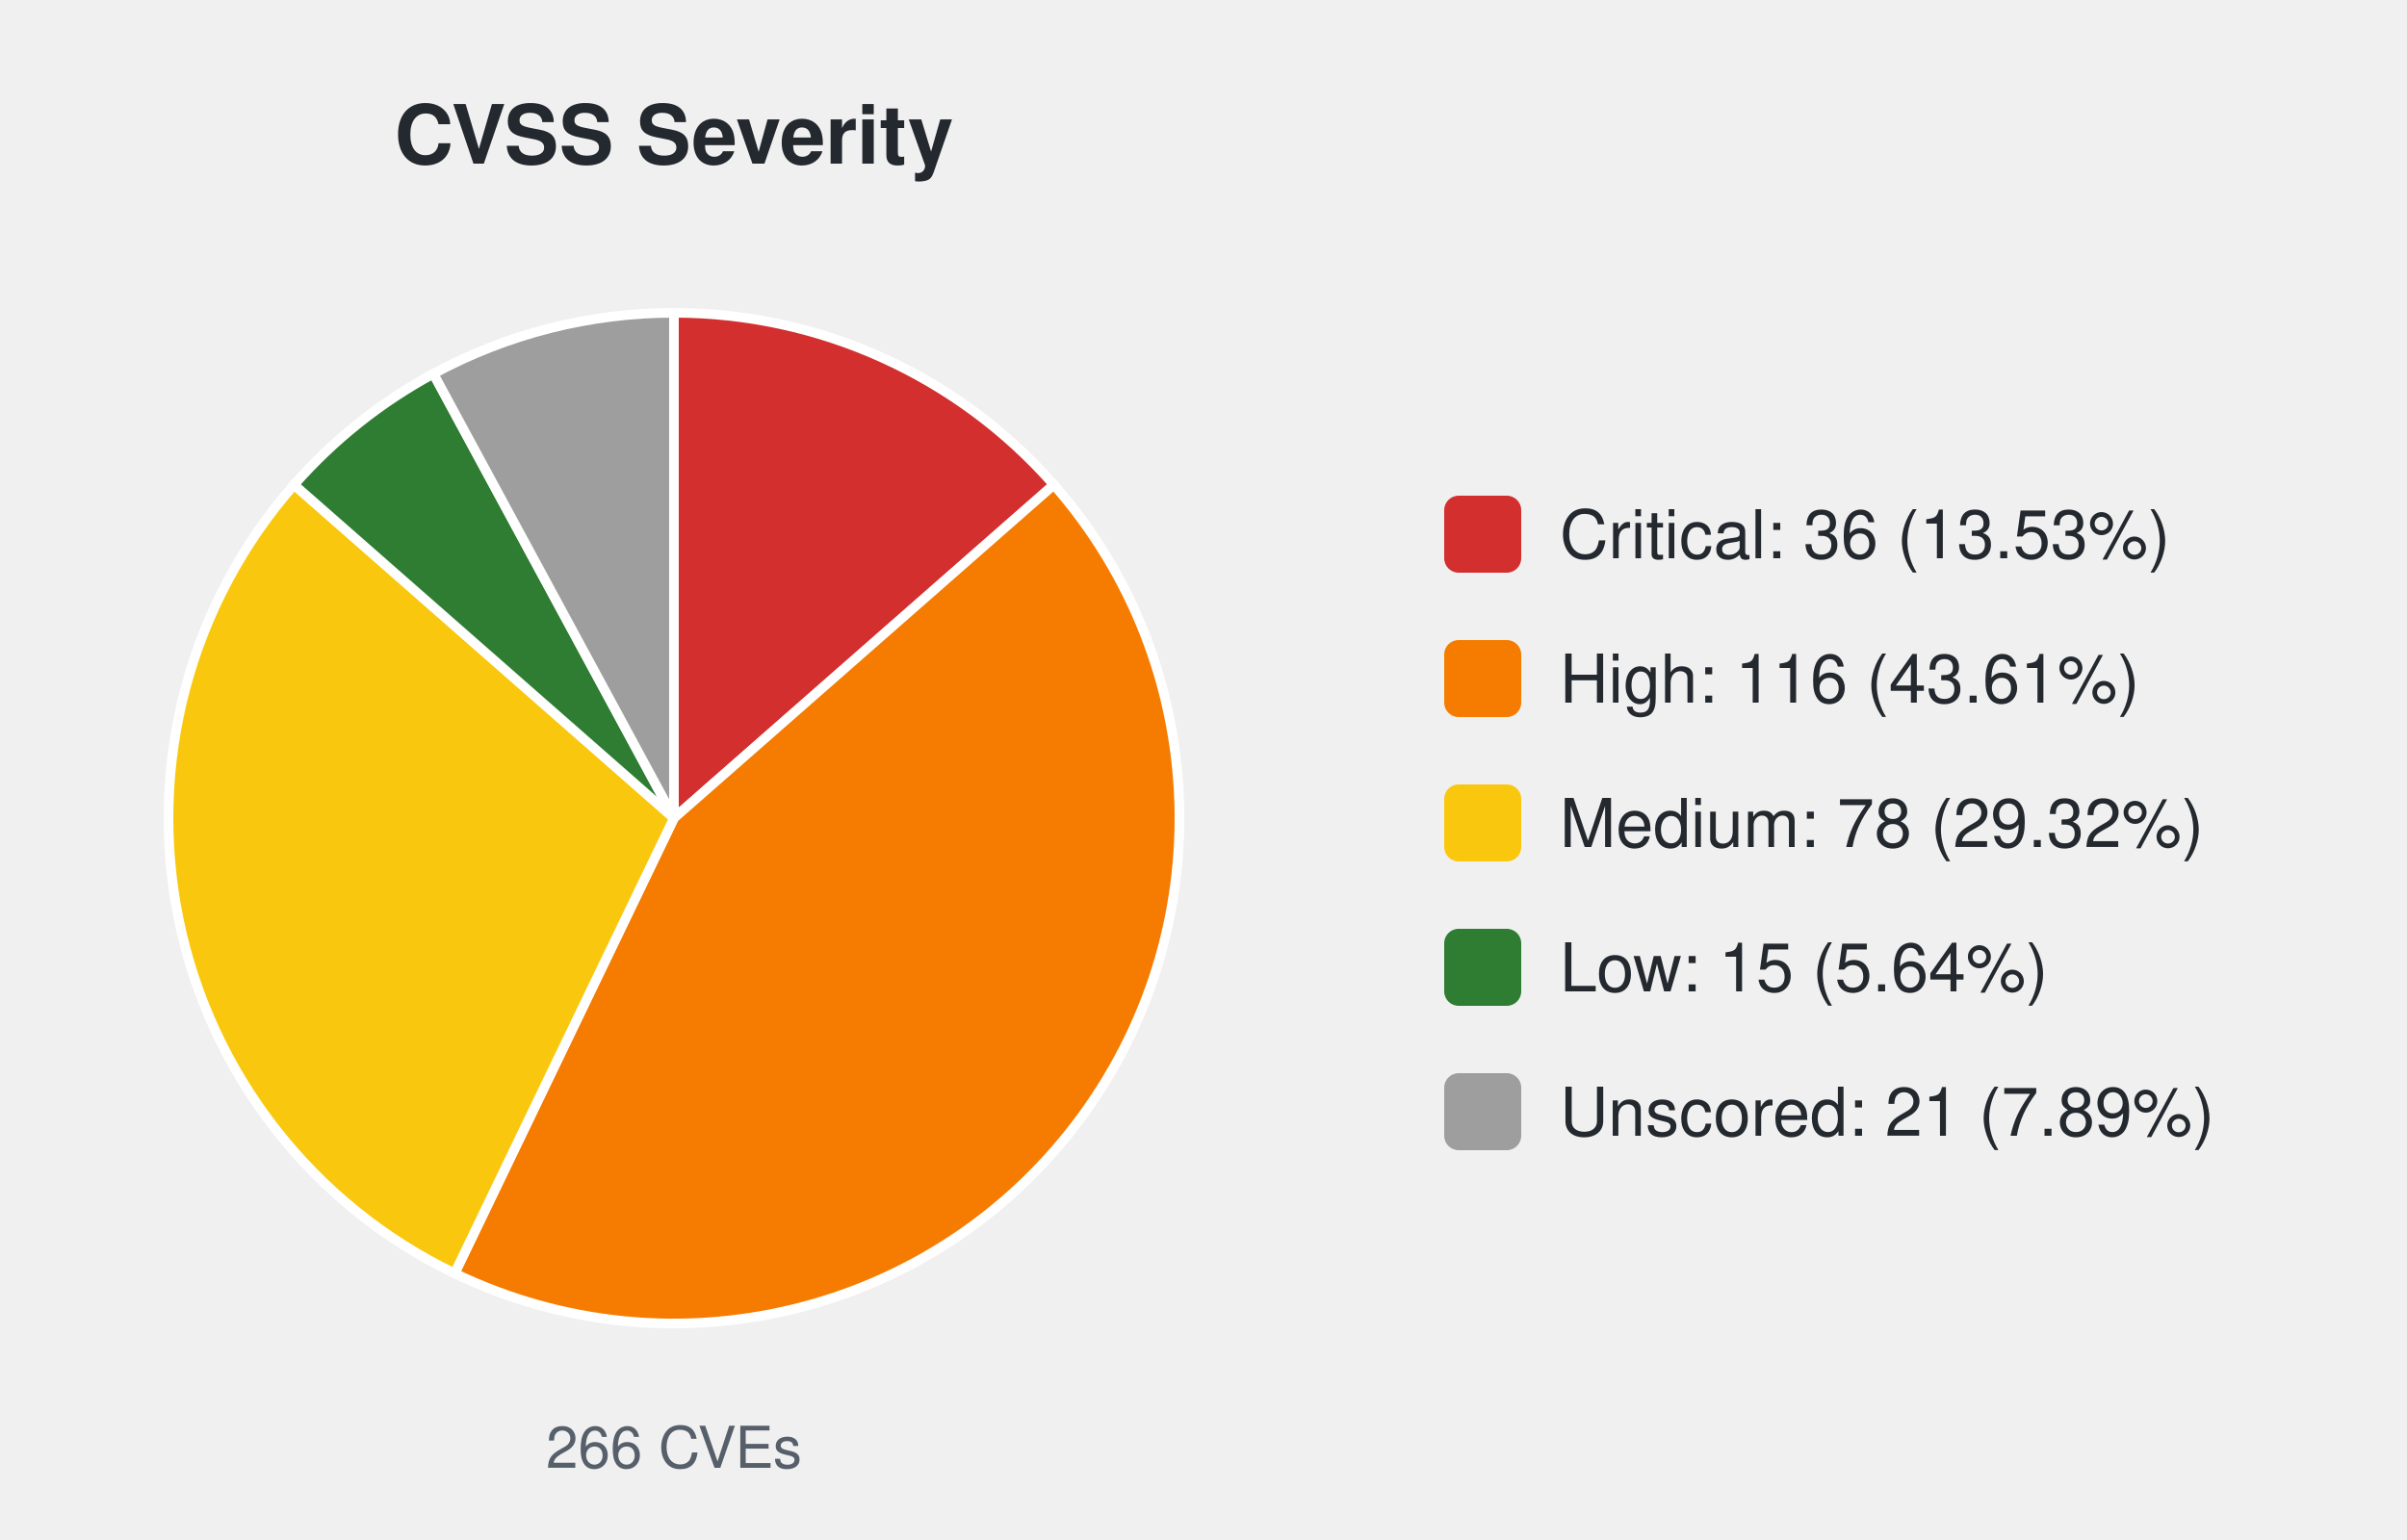
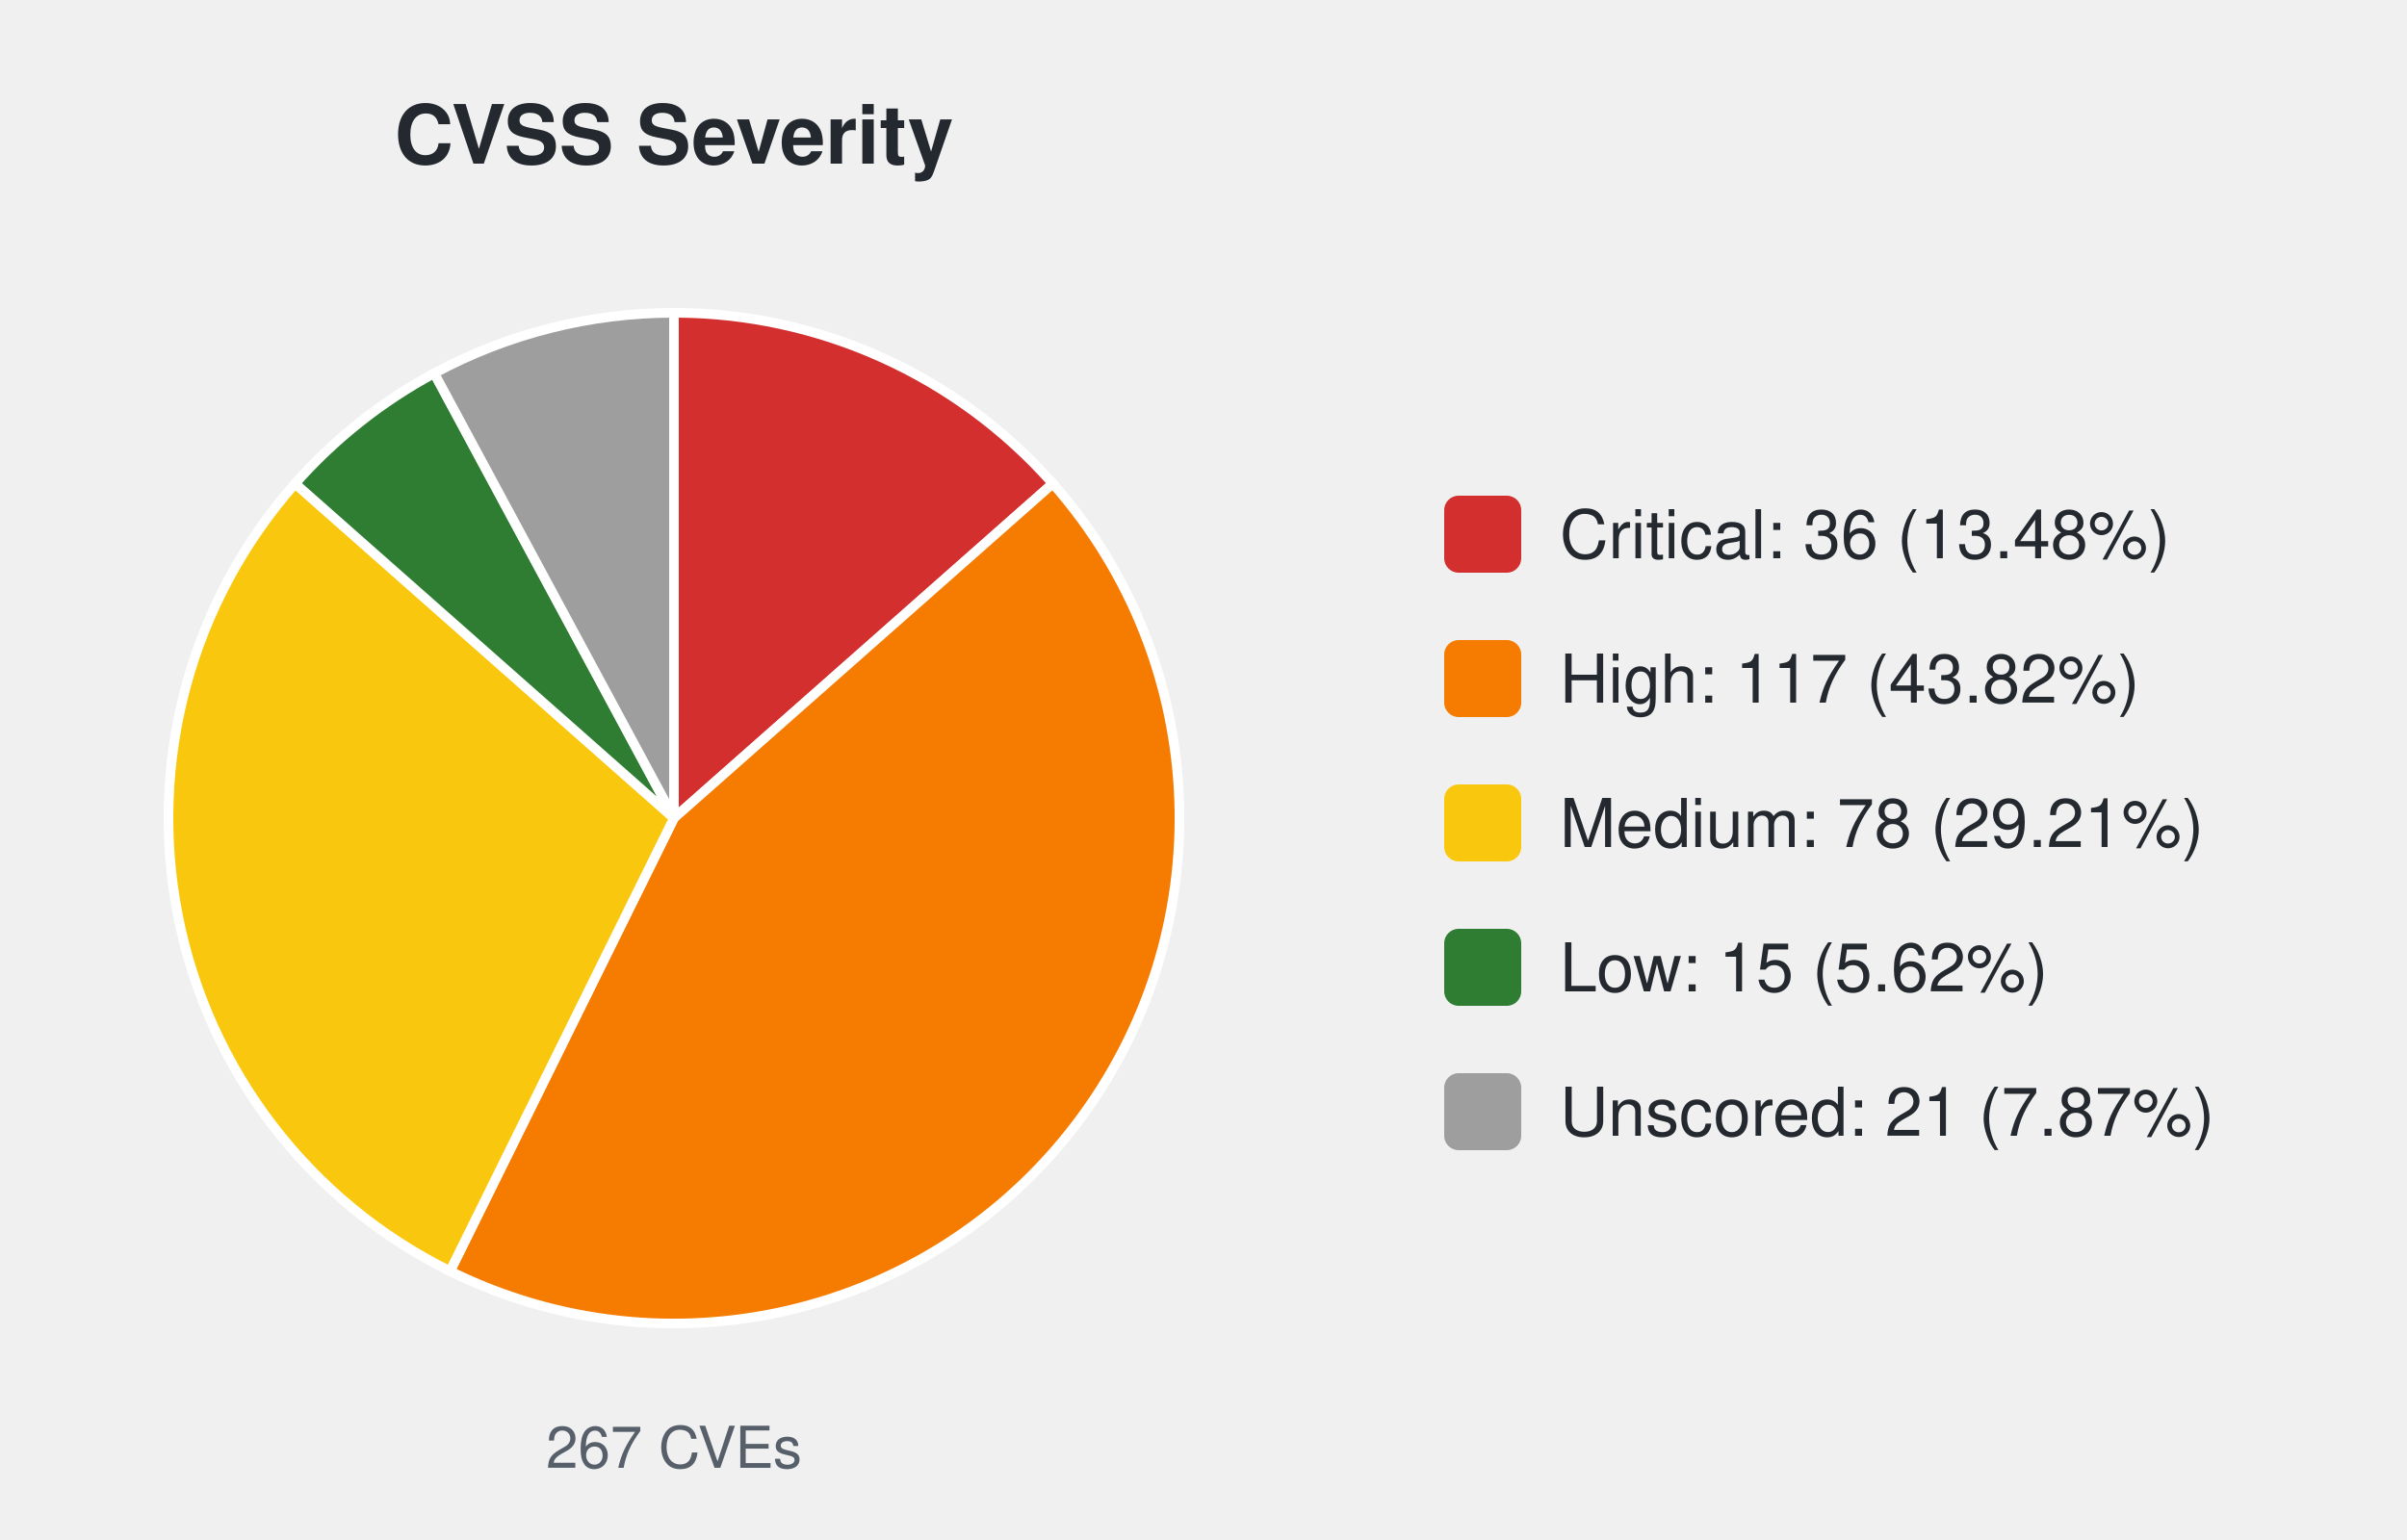
<svg xmlns="http://www.w3.org/2000/svg" width="500" height="320" viewBox="0 0 500 320" font-family="-apple-system,Segoe UI,Helvetica,Arial,sans-serif">
  <text x="140.0" y="34" font-size="17" font-weight="600" text-anchor="middle" fill="#24292f">CVSS Severity</text>
-   <path d="M140.00,170.00 L140.00,65.00 A105.0,105.0 0 0 1 218.91,100.73 Z" fill="#d32f2f" stroke="#ffffff" stroke-width="2" />
-   <path d="M140.00,170.00 L218.91,100.73 A105.0,105.0 0 0 1 94.44,264.60 Z" fill="#f57c00" stroke="#ffffff" stroke-width="2" />
-   <path d="M140.00,170.00 L94.44,264.60 A105.0,105.0 0 0 1 61.09,100.73 Z" fill="#f9c80e" stroke="#ffffff" stroke-width="2" />
-   <path d="M140.00,170.00 L61.09,100.73 A105.0,105.0 0 0 1 90.03,77.66 Z" fill="#2e7d32" stroke="#ffffff" stroke-width="2" />
-   <path d="M140.00,170.00 L90.03,77.66 A105.0,105.0 0 0 1 140.00,65.00 Z" fill="#9e9e9e" stroke="#ffffff" stroke-width="2" />
-   <text x="140.0" y="305" font-size="12" text-anchor="middle" fill="#57606a">266 CVEs</text>
+   <path d="M140.00,170.00 L140.00,65.00 A105.0,105.0 0 0 1 218.69,100.48 Z" fill="#d32f2f" stroke="#ffffff" stroke-width="2" />
+   <path d="M140.00,170.00 L218.69,100.48 A105.0,105.0 0 0 1 93.49,264.14 Z" fill="#f57c00" stroke="#ffffff" stroke-width="2" />
+   <path d="M140.00,170.00 L93.49,264.14 A105.0,105.0 0 0 1 61.31,100.48 Z" fill="#f9c80e" stroke="#ffffff" stroke-width="2" />
+   <path d="M140.00,170.00 L61.31,100.48 A105.0,105.0 0 0 1 90.20,77.56 Z" fill="#2e7d32" stroke="#ffffff" stroke-width="2" />
+   <path d="M140.00,170.00 L90.20,77.56 A105.0,105.0 0 0 1 140.00,65.00 Z" fill="#9e9e9e" stroke="#ffffff" stroke-width="2" />
+   <text x="140.0" y="305" font-size="12" text-anchor="middle" fill="#57606a">267 CVEs</text>
  <rect x="300.0" y="103.0" width="16" height="16" rx="3" fill="#d32f2f" />
-   <text x="324.0" y="116.0" font-size="14" fill="#24292f">Critical: 36 (13.53%)</text>
+   <text x="324.0" y="116.0" font-size="14" fill="#24292f">Critical: 36 (13.48%)</text>
  <rect x="300.0" y="133.0" width="16" height="16" rx="3" fill="#f57c00" />
-   <text x="324.0" y="146.0" font-size="14" fill="#24292f">High: 116 (43.61%)</text>
+   <text x="324.0" y="146.0" font-size="14" fill="#24292f">High: 117 (43.82%)</text>
  <rect x="300.0" y="163.0" width="16" height="16" rx="3" fill="#f9c80e" />
-   <text x="324.0" y="176.0" font-size="14" fill="#24292f">Medium: 78 (29.32%)</text>
+   <text x="324.0" y="176.0" font-size="14" fill="#24292f">Medium: 78 (29.21%)</text>
  <rect x="300.0" y="193.0" width="16" height="16" rx="3" fill="#2e7d32" />
-   <text x="324.0" y="206.0" font-size="14" fill="#24292f">Low: 15 (5.64%)</text>
+   <text x="324.0" y="206.0" font-size="14" fill="#24292f">Low: 15 (5.62%)</text>
  <rect x="300.0" y="223.0" width="16" height="16" rx="3" fill="#9e9e9e" />
-   <text x="324.0" y="236.0" font-size="14" fill="#24292f">Unscored: 21 (7.89%)</text>
+   <text x="324.0" y="236.0" font-size="14" fill="#24292f">Unscored: 21 (7.87%)</text>
</svg>
